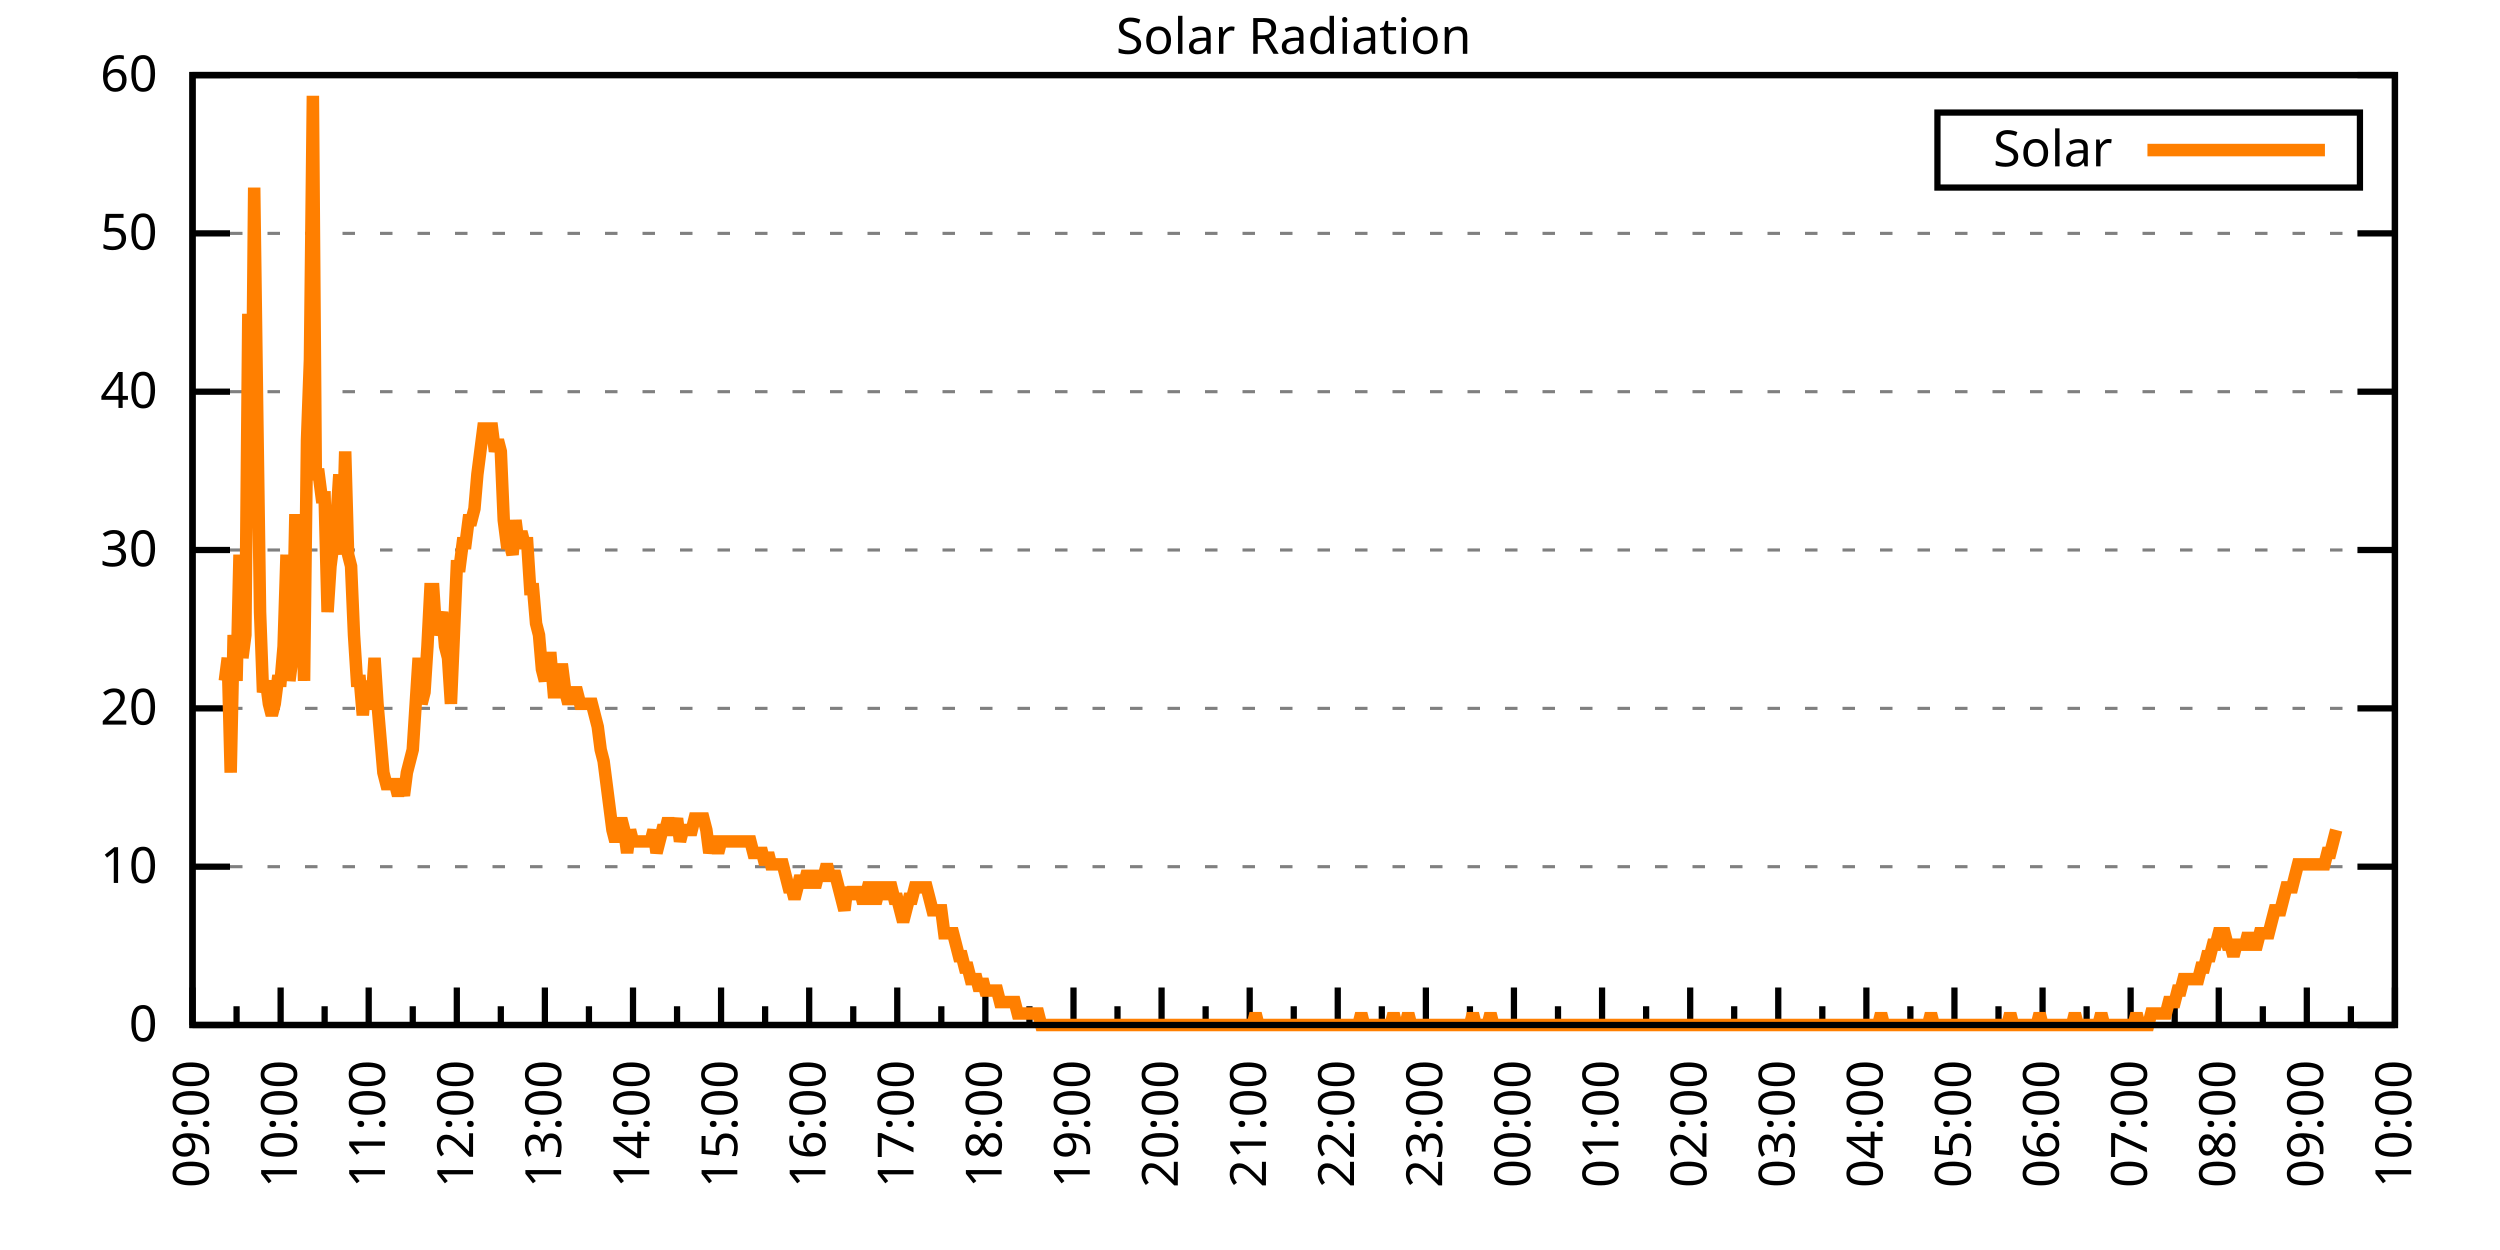
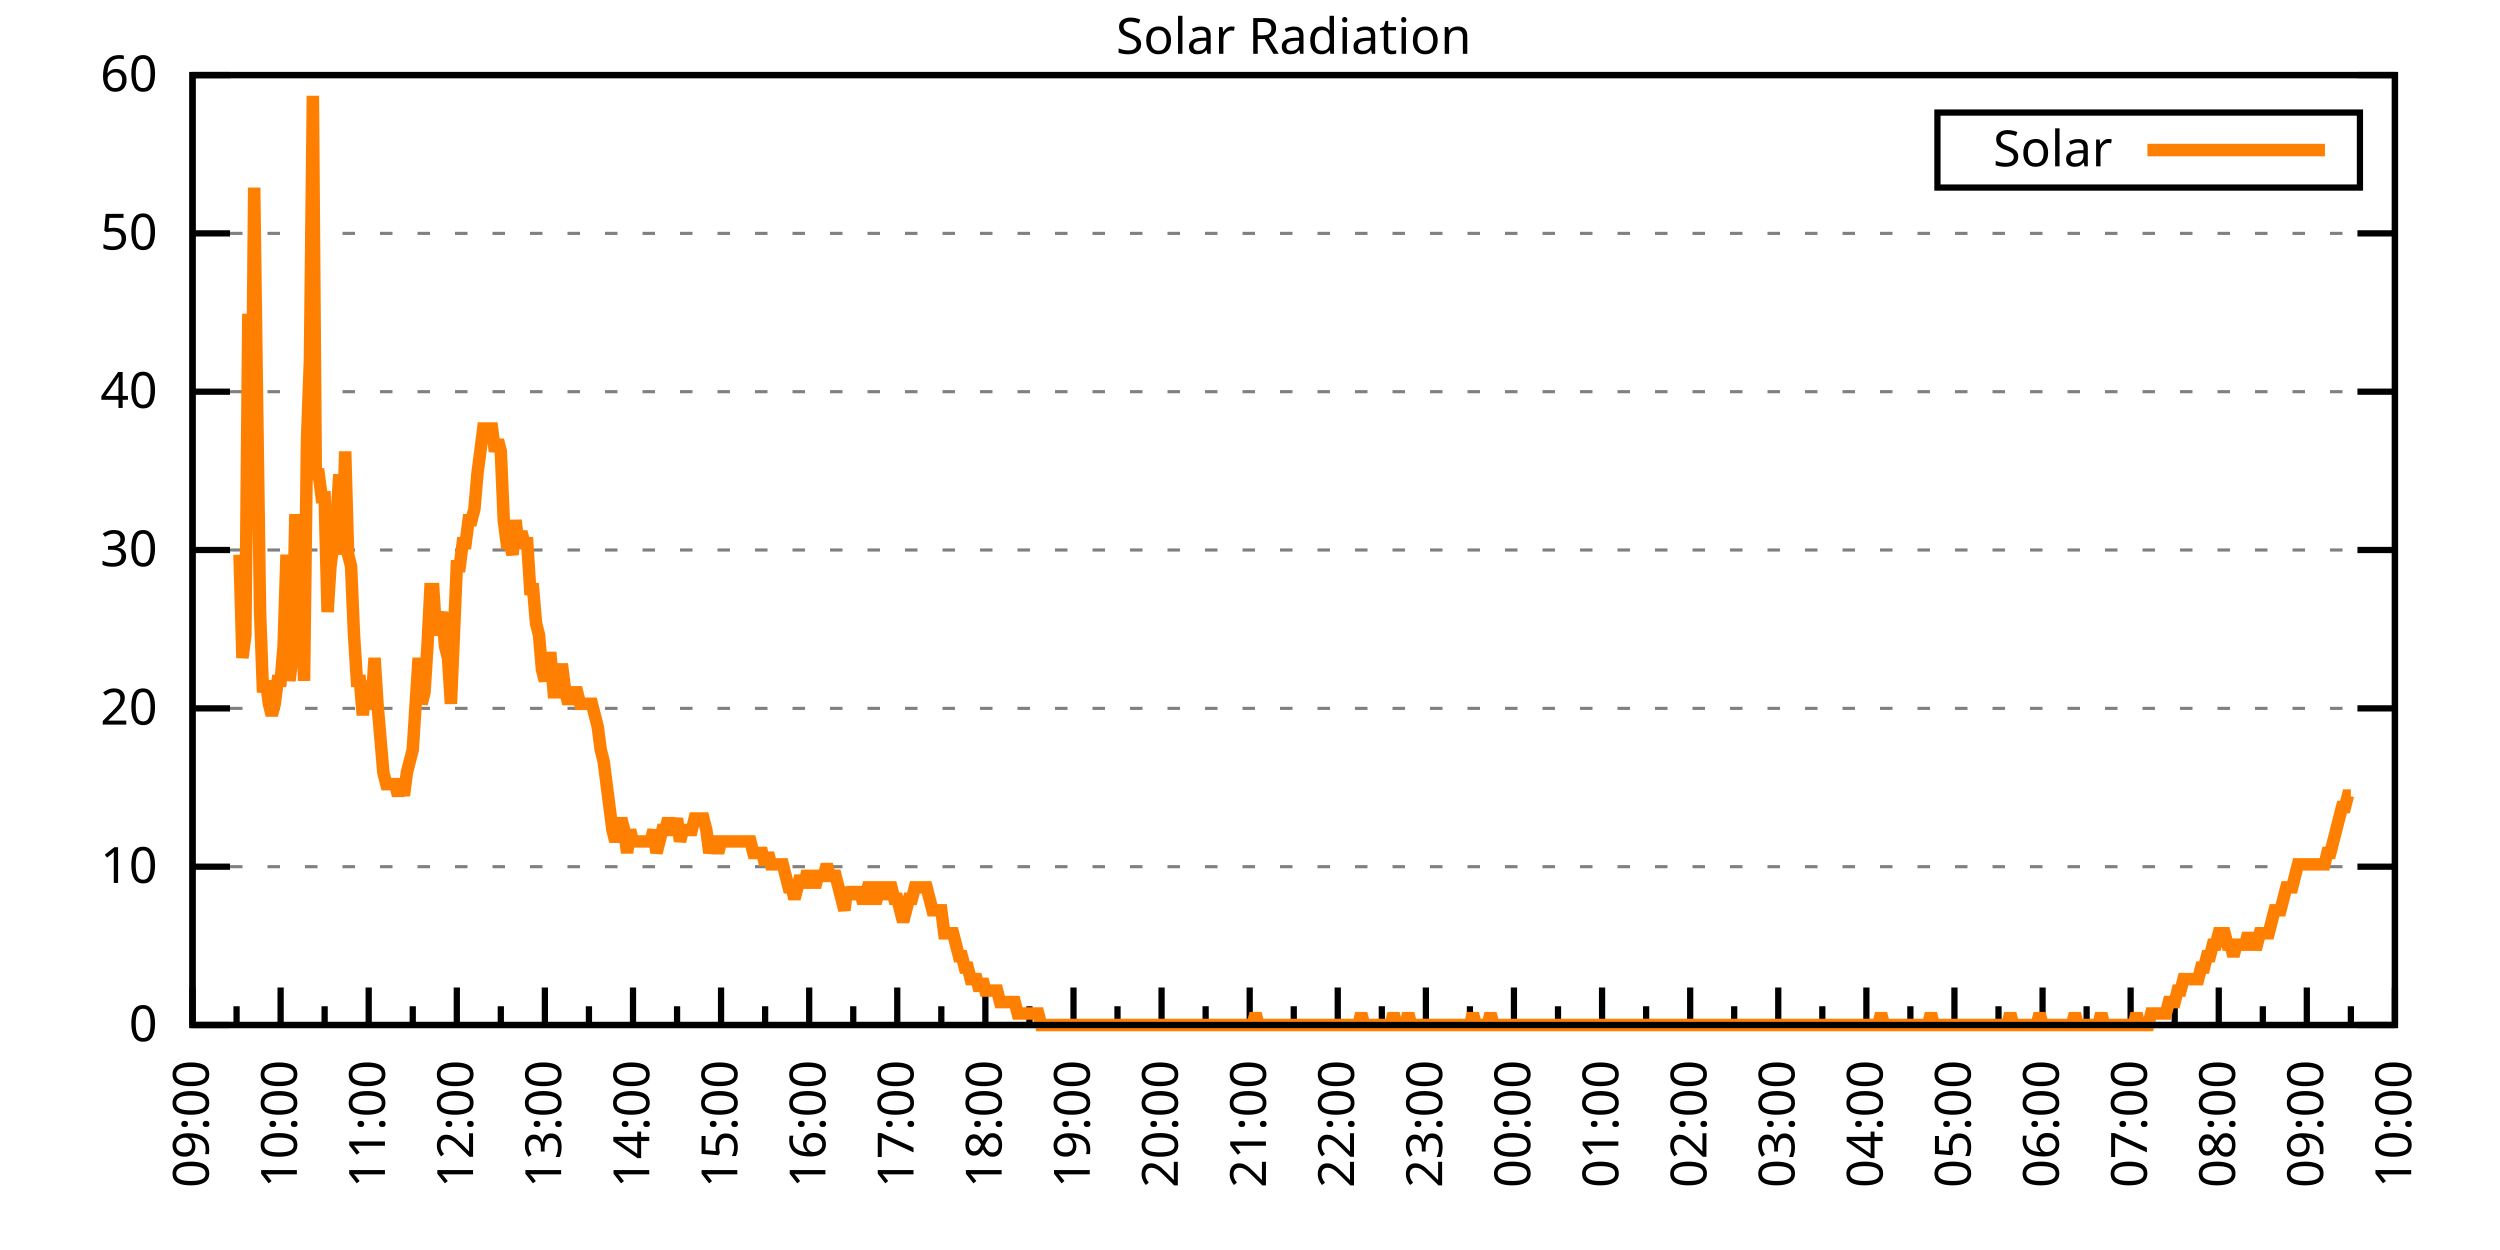
<svg xmlns="http://www.w3.org/2000/svg" xmlns:xlink="http://www.w3.org/1999/xlink" width="400" height="200" viewBox="0 0 400 200">
  <g id="gnuplot_canvas">
    <rect x="0" y="0" width="400" height="200" fill="none" />
    <defs>
      <circle id="gpDot" r="0.5" stroke-width="0.5" stroke="currentColor" />
      <path id="gpPt0" stroke-width="0.333" stroke="currentColor" d="M-1,0 h2 M0,-1 v2" />
      <path id="gpPt1" stroke-width="0.333" stroke="currentColor" d="M-1,-1 L1,1 M1,-1 L-1,1" />
      <path id="gpPt2" stroke-width="0.333" stroke="currentColor" d="M-1,0 L1,0 M0,-1 L0,1 M-1,-1 L1,1 M-1,1 L1,-1" />
      <rect id="gpPt3" stroke-width="0.333" stroke="currentColor" x="-1" y="-1" width="2" height="2" />
      <rect id="gpPt4" stroke-width="0.333" stroke="currentColor" fill="currentColor" x="-1" y="-1" width="2" height="2" />
      <circle id="gpPt5" stroke-width="0.333" stroke="currentColor" cx="0" cy="0" r="1" />
      <use xlink:href="#gpPt5" id="gpPt6" fill="currentColor" stroke="none" />
      <path id="gpPt7" stroke-width="0.333" stroke="currentColor" d="M0,-1.33 L-1.33,0.67 L1.33,0.67 z" />
      <use xlink:href="#gpPt7" id="gpPt8" fill="currentColor" stroke="none" />
      <use xlink:href="#gpPt7" id="gpPt9" stroke="currentColor" transform="rotate(180)" />
      <use xlink:href="#gpPt9" id="gpPt10" fill="currentColor" stroke="none" />
      <use xlink:href="#gpPt3" id="gpPt11" stroke="currentColor" transform="rotate(45)" />
      <use xlink:href="#gpPt11" id="gpPt12" fill="currentColor" stroke="none" />
      <path id="gpPt13" stroke-width="0.333" stroke="currentColor" d="M0,1.330 L1.265,0.411 L0.782,-1.067 L-0.782,-1.076 L-1.265,0.411 z" />
      <use xlink:href="#gpPt13" id="gpPt14" fill="currentColor" stroke="none" />
      <filter id="textbox" filterUnits="objectBoundingBox" x="0" y="0" height="1" width="1">
        <feFlood flood-color="white" flood-opacity="1" result="bgnd" />
        <feComposite in="SourceGraphic" in2="bgnd" operator="atop" />
      </filter>
      <filter id="greybox" filterUnits="objectBoundingBox" x="0" y="0" height="1" width="1">
        <feFlood flood-color="lightgrey" flood-opacity="1" result="grey" />
        <feComposite in="SourceGraphic" in2="grey" operator="atop" />
      </filter>
    </defs>
    <g fill="none" color="white" stroke="currentColor" stroke-width="1.00" stroke-linecap="butt" stroke-linejoin="miter">
</g>
    <g fill="none" color="black" stroke="currentColor" stroke-width="1.00" stroke-linecap="butt" stroke-linejoin="miter">
      <g stroke="none" shape-rendering="crispEdges">
        <polygon fill="rgb(255, 255, 255)" points="30.80,164.00 383.18,164.00 383.18,12.02 30.80,12.02 " />
      </g>
    </g>
    <g fill="none" color="black" stroke="currentColor" stroke-width="1.00" stroke-linecap="butt" stroke-linejoin="miter">
</g>
    <g fill="none" color="black" stroke="black" stroke-width="0.50" stroke-linecap="butt" stroke-linejoin="miter">
</g>
    <g fill="none" color="gray" stroke="currentColor" stroke-width="0.50" stroke-linecap="butt" stroke-linejoin="miter">
      <path stroke="gray" stroke-dasharray="2,4" class="gridline" d="M30.80,164.00 L383.19,164.00  " />
    </g>
    <g fill="none" color="gray" stroke="gray" stroke-width="1.00" stroke-linecap="butt" stroke-linejoin="miter">
</g>
    <g fill="none" color="black" stroke="currentColor" stroke-width="1.00" stroke-linecap="butt" stroke-linejoin="miter">
      <path stroke="black" d="M30.80,164.00 L36.80,164.00 M383.19,164.00 L377.19,164.00  " />
      <g transform="translate(25.20,166.60)" stroke="none" fill="black" font-family="Sans" font-size="8.00" text-anchor="end">
        <text>
          <tspan font-family="Sans"> 0</tspan>
        </text>
      </g>
    </g>
    <g fill="none" color="black" stroke="currentColor" stroke-width="1.00" stroke-linecap="butt" stroke-linejoin="miter">
</g>
    <g fill="none" color="black" stroke="black" stroke-width="0.50" stroke-linecap="butt" stroke-linejoin="miter">
</g>
    <g fill="none" color="gray" stroke="currentColor" stroke-width="0.50" stroke-linecap="butt" stroke-linejoin="miter">
      <path stroke="gray" stroke-dasharray="2,4" class="gridline" d="M30.80,138.67 L383.19,138.67  " />
    </g>
    <g fill="none" color="gray" stroke="gray" stroke-width="1.00" stroke-linecap="butt" stroke-linejoin="miter">
</g>
    <g fill="none" color="black" stroke="currentColor" stroke-width="1.00" stroke-linecap="butt" stroke-linejoin="miter">
      <path stroke="black" d="M30.80,138.67 L36.80,138.67 M383.19,138.67 L377.19,138.67  " />
      <g transform="translate(25.20,141.27)" stroke="none" fill="black" font-family="Sans" font-size="8.00" text-anchor="end">
        <text>
          <tspan font-family="Sans"> 10</tspan>
        </text>
      </g>
    </g>
    <g fill="none" color="black" stroke="currentColor" stroke-width="1.00" stroke-linecap="butt" stroke-linejoin="miter">
</g>
    <g fill="none" color="black" stroke="black" stroke-width="0.50" stroke-linecap="butt" stroke-linejoin="miter">
</g>
    <g fill="none" color="gray" stroke="currentColor" stroke-width="0.50" stroke-linecap="butt" stroke-linejoin="miter">
      <path stroke="gray" stroke-dasharray="2,4" class="gridline" d="M30.80,113.34 L383.19,113.34  " />
    </g>
    <g fill="none" color="gray" stroke="gray" stroke-width="1.00" stroke-linecap="butt" stroke-linejoin="miter">
</g>
    <g fill="none" color="black" stroke="currentColor" stroke-width="1.00" stroke-linecap="butt" stroke-linejoin="miter">
      <path stroke="black" d="M30.80,113.34 L36.80,113.34 M383.19,113.34 L377.19,113.34  " />
      <g transform="translate(25.20,115.94)" stroke="none" fill="black" font-family="Sans" font-size="8.00" text-anchor="end">
        <text>
          <tspan font-family="Sans"> 20</tspan>
        </text>
      </g>
    </g>
    <g fill="none" color="black" stroke="currentColor" stroke-width="1.00" stroke-linecap="butt" stroke-linejoin="miter">
</g>
    <g fill="none" color="black" stroke="black" stroke-width="0.50" stroke-linecap="butt" stroke-linejoin="miter">
</g>
    <g fill="none" color="gray" stroke="currentColor" stroke-width="0.50" stroke-linecap="butt" stroke-linejoin="miter">
      <path stroke="gray" stroke-dasharray="2,4" class="gridline" d="M30.80,88.00 L383.19,88.00  " />
    </g>
    <g fill="none" color="gray" stroke="gray" stroke-width="1.00" stroke-linecap="butt" stroke-linejoin="miter">
</g>
    <g fill="none" color="black" stroke="currentColor" stroke-width="1.00" stroke-linecap="butt" stroke-linejoin="miter">
      <path stroke="black" d="M30.80,88.00 L36.80,88.00 M383.19,88.00 L377.19,88.00  " />
      <g transform="translate(25.20,90.60)" stroke="none" fill="black" font-family="Sans" font-size="8.00" text-anchor="end">
        <text>
          <tspan font-family="Sans"> 30</tspan>
        </text>
      </g>
    </g>
    <g fill="none" color="black" stroke="currentColor" stroke-width="1.00" stroke-linecap="butt" stroke-linejoin="miter">
</g>
    <g fill="none" color="black" stroke="black" stroke-width="0.50" stroke-linecap="butt" stroke-linejoin="miter">
</g>
    <g fill="none" color="gray" stroke="currentColor" stroke-width="0.50" stroke-linecap="butt" stroke-linejoin="miter">
      <path stroke="gray" stroke-dasharray="2,4" class="gridline" d="M30.80,62.67 L383.19,62.67  " />
    </g>
    <g fill="none" color="gray" stroke="gray" stroke-width="1.00" stroke-linecap="butt" stroke-linejoin="miter">
</g>
    <g fill="none" color="black" stroke="currentColor" stroke-width="1.00" stroke-linecap="butt" stroke-linejoin="miter">
      <path stroke="black" d="M30.80,62.67 L36.80,62.67 M383.19,62.67 L377.19,62.67  " />
      <g transform="translate(25.20,65.27)" stroke="none" fill="black" font-family="Sans" font-size="8.00" text-anchor="end">
        <text>
          <tspan font-family="Sans"> 40</tspan>
        </text>
      </g>
    </g>
    <g fill="none" color="black" stroke="currentColor" stroke-width="1.00" stroke-linecap="butt" stroke-linejoin="miter">
</g>
    <g fill="none" color="black" stroke="black" stroke-width="0.50" stroke-linecap="butt" stroke-linejoin="miter">
</g>
    <g fill="none" color="gray" stroke="currentColor" stroke-width="0.50" stroke-linecap="butt" stroke-linejoin="miter">
      <path stroke="gray" stroke-dasharray="2,4" class="gridline" d="M30.80,37.34 L383.19,37.34  " />
    </g>
    <g fill="none" color="gray" stroke="gray" stroke-width="1.00" stroke-linecap="butt" stroke-linejoin="miter">
</g>
    <g fill="none" color="black" stroke="currentColor" stroke-width="1.00" stroke-linecap="butt" stroke-linejoin="miter">
      <path stroke="black" d="M30.80,37.34 L36.80,37.34 M383.19,37.34 L377.19,37.34  " />
      <g transform="translate(25.20,39.94)" stroke="none" fill="black" font-family="Sans" font-size="8.00" text-anchor="end">
        <text>
          <tspan font-family="Sans"> 50</tspan>
        </text>
      </g>
    </g>
    <g fill="none" color="black" stroke="currentColor" stroke-width="1.00" stroke-linecap="butt" stroke-linejoin="miter">
</g>
    <g fill="none" color="black" stroke="black" stroke-width="0.50" stroke-linecap="butt" stroke-linejoin="miter">
</g>
    <g fill="none" color="gray" stroke="currentColor" stroke-width="0.50" stroke-linecap="butt" stroke-linejoin="miter">
      <path stroke="gray" stroke-dasharray="2,4" class="gridline" d="M30.80,12.01 L383.19,12.01  " />
    </g>
    <g fill="none" color="gray" stroke="gray" stroke-width="1.00" stroke-linecap="butt" stroke-linejoin="miter">
</g>
    <g fill="none" color="black" stroke="currentColor" stroke-width="1.00" stroke-linecap="butt" stroke-linejoin="miter">
      <path stroke="black" d="M30.80,12.01 L36.80,12.01 M383.19,12.01 L377.19,12.01  " />
      <g transform="translate(25.20,14.61)" stroke="none" fill="black" font-family="Sans" font-size="8.00" text-anchor="end">
        <text>
          <tspan font-family="Sans"> 60</tspan>
        </text>
      </g>
    </g>
    <g fill="none" color="black" stroke="currentColor" stroke-width="1.00" stroke-linecap="butt" stroke-linejoin="miter">
      <path stroke="black" d="M30.80,164.00 L30.80,158.00  " />
      <g transform="translate(33.40,169.60) rotate(270)" stroke="none" fill="black" font-family="Sans" font-size="8.00" text-anchor="end">
        <text>
          <tspan font-family="Sans">09:00</tspan>
        </text>
      </g>
    </g>
    <g fill="none" color="black" stroke="currentColor" stroke-width="1.00" stroke-linecap="butt" stroke-linejoin="miter">
      <path stroke="black" d="M37.85,164.00 L37.85,161.00 M44.90,164.00 L44.90,158.00  " />
      <g transform="translate(47.50,169.60) rotate(270)" stroke="none" fill="black" font-family="Sans" font-size="8.00" text-anchor="end">
        <text>
          <tspan font-family="Sans">10:00</tspan>
        </text>
      </g>
    </g>
    <g fill="none" color="black" stroke="currentColor" stroke-width="1.00" stroke-linecap="butt" stroke-linejoin="miter">
      <path stroke="black" d="M51.94,164.00 L51.94,161.00 M58.99,164.00 L58.99,158.00  " />
      <g transform="translate(61.59,169.60) rotate(270)" stroke="none" fill="black" font-family="Sans" font-size="8.00" text-anchor="end">
        <text>
          <tspan font-family="Sans">11:00</tspan>
        </text>
      </g>
    </g>
    <g fill="none" color="black" stroke="currentColor" stroke-width="1.00" stroke-linecap="butt" stroke-linejoin="miter">
      <path stroke="black" d="M66.04,164.00 L66.04,161.00 M73.09,164.00 L73.09,158.00  " />
      <g transform="translate(75.69,169.60) rotate(270)" stroke="none" fill="black" font-family="Sans" font-size="8.00" text-anchor="end">
        <text>
          <tspan font-family="Sans">12:00</tspan>
        </text>
      </g>
    </g>
    <g fill="none" color="black" stroke="currentColor" stroke-width="1.00" stroke-linecap="butt" stroke-linejoin="miter">
      <path stroke="black" d="M80.13,164.00 L80.13,161.00 M87.18,164.00 L87.18,158.00  " />
      <g transform="translate(89.78,169.60) rotate(270)" stroke="none" fill="black" font-family="Sans" font-size="8.00" text-anchor="end">
        <text>
          <tspan font-family="Sans">13:00</tspan>
        </text>
      </g>
    </g>
    <g fill="none" color="black" stroke="currentColor" stroke-width="1.00" stroke-linecap="butt" stroke-linejoin="miter">
      <path stroke="black" d="M94.23,164.00 L94.23,161.00 M101.28,164.00 L101.28,158.00  " />
      <g transform="translate(103.88,169.60) rotate(270)" stroke="none" fill="black" font-family="Sans" font-size="8.00" text-anchor="end">
        <text>
          <tspan font-family="Sans">14:00</tspan>
        </text>
      </g>
    </g>
    <g fill="none" color="black" stroke="currentColor" stroke-width="1.00" stroke-linecap="butt" stroke-linejoin="miter">
      <path stroke="black" d="M108.33,164.00 L108.33,161.00 M115.37,164.00 L115.37,158.00  " />
      <g transform="translate(117.97,169.60) rotate(270)" stroke="none" fill="black" font-family="Sans" font-size="8.00" text-anchor="end">
        <text>
          <tspan font-family="Sans">15:00</tspan>
        </text>
      </g>
    </g>
    <g fill="none" color="black" stroke="currentColor" stroke-width="1.00" stroke-linecap="butt" stroke-linejoin="miter">
      <path stroke="black" d="M122.42,164.00 L122.42,161.00 M129.47,164.00 L129.47,158.00  " />
      <g transform="translate(132.07,169.60) rotate(270)" stroke="none" fill="black" font-family="Sans" font-size="8.00" text-anchor="end">
        <text>
          <tspan font-family="Sans">16:00</tspan>
        </text>
      </g>
    </g>
    <g fill="none" color="black" stroke="currentColor" stroke-width="1.00" stroke-linecap="butt" stroke-linejoin="miter">
      <path stroke="black" d="M136.52,164.00 L136.52,161.00 M143.56,164.00 L143.56,158.00  " />
      <g transform="translate(146.16,169.60) rotate(270)" stroke="none" fill="black" font-family="Sans" font-size="8.00" text-anchor="end">
        <text>
          <tspan font-family="Sans">17:00</tspan>
        </text>
      </g>
    </g>
    <g fill="none" color="black" stroke="currentColor" stroke-width="1.00" stroke-linecap="butt" stroke-linejoin="miter">
      <path stroke="black" d="M150.61,164.00 L150.61,161.00 M157.66,164.00 L157.66,158.00  " />
      <g transform="translate(160.26,169.60) rotate(270)" stroke="none" fill="black" font-family="Sans" font-size="8.00" text-anchor="end">
        <text>
          <tspan font-family="Sans">18:00</tspan>
        </text>
      </g>
    </g>
    <g fill="none" color="black" stroke="currentColor" stroke-width="1.00" stroke-linecap="butt" stroke-linejoin="miter">
      <path stroke="black" d="M164.71,164.00 L164.71,161.00 M171.76,164.00 L171.76,158.00  " />
      <g transform="translate(174.36,169.60) rotate(270)" stroke="none" fill="black" font-family="Sans" font-size="8.00" text-anchor="end">
        <text>
          <tspan font-family="Sans">19:00</tspan>
        </text>
      </g>
    </g>
    <g fill="none" color="black" stroke="currentColor" stroke-width="1.00" stroke-linecap="butt" stroke-linejoin="miter">
      <path stroke="black" d="M178.80,164.00 L178.80,161.00 M185.85,164.00 L185.85,158.00  " />
      <g transform="translate(188.45,169.60) rotate(270)" stroke="none" fill="black" font-family="Sans" font-size="8.00" text-anchor="end">
        <text>
          <tspan font-family="Sans">20:00</tspan>
        </text>
      </g>
    </g>
    <g fill="none" color="black" stroke="currentColor" stroke-width="1.00" stroke-linecap="butt" stroke-linejoin="miter">
      <path stroke="black" d="M192.90,164.00 L192.90,161.00 M199.95,164.00 L199.95,158.00  " />
      <g transform="translate(202.55,169.60) rotate(270)" stroke="none" fill="black" font-family="Sans" font-size="8.00" text-anchor="end">
        <text>
          <tspan font-family="Sans">21:00</tspan>
        </text>
      </g>
    </g>
    <g fill="none" color="black" stroke="currentColor" stroke-width="1.00" stroke-linecap="butt" stroke-linejoin="miter">
      <path stroke="black" d="M207.00,164.00 L207.00,161.00 M214.04,164.00 L214.04,158.00  " />
      <g transform="translate(216.64,169.60) rotate(270)" stroke="none" fill="black" font-family="Sans" font-size="8.00" text-anchor="end">
        <text>
          <tspan font-family="Sans">22:00</tspan>
        </text>
      </g>
    </g>
    <g fill="none" color="black" stroke="currentColor" stroke-width="1.00" stroke-linecap="butt" stroke-linejoin="miter">
      <path stroke="black" d="M221.09,164.00 L221.09,161.00 M228.14,164.00 L228.14,158.00  " />
      <g transform="translate(230.74,169.60) rotate(270)" stroke="none" fill="black" font-family="Sans" font-size="8.00" text-anchor="end">
        <text>
          <tspan font-family="Sans">23:00</tspan>
        </text>
      </g>
    </g>
    <g fill="none" color="black" stroke="currentColor" stroke-width="1.00" stroke-linecap="butt" stroke-linejoin="miter">
      <path stroke="black" d="M235.19,164.00 L235.19,161.00 M242.23,164.00 L242.23,158.00  " />
      <g transform="translate(244.83,169.60) rotate(270)" stroke="none" fill="black" font-family="Sans" font-size="8.00" text-anchor="end">
        <text>
          <tspan font-family="Sans">00:00</tspan>
        </text>
      </g>
    </g>
    <g fill="none" color="black" stroke="currentColor" stroke-width="1.00" stroke-linecap="butt" stroke-linejoin="miter">
      <path stroke="black" d="M249.28,164.00 L249.28,161.00 M256.33,164.00 L256.33,158.00  " />
      <g transform="translate(258.93,169.60) rotate(270)" stroke="none" fill="black" font-family="Sans" font-size="8.00" text-anchor="end">
        <text>
          <tspan font-family="Sans">01:00</tspan>
        </text>
      </g>
    </g>
    <g fill="none" color="black" stroke="currentColor" stroke-width="1.00" stroke-linecap="butt" stroke-linejoin="miter">
      <path stroke="black" d="M263.38,164.00 L263.38,161.00 M270.43,164.00 L270.43,158.00  " />
      <g transform="translate(273.03,169.60) rotate(270)" stroke="none" fill="black" font-family="Sans" font-size="8.00" text-anchor="end">
        <text>
          <tspan font-family="Sans">02:00</tspan>
        </text>
      </g>
    </g>
    <g fill="none" color="black" stroke="currentColor" stroke-width="1.00" stroke-linecap="butt" stroke-linejoin="miter">
      <path stroke="black" d="M277.47,164.00 L277.47,161.00 M284.52,164.00 L284.52,158.00  " />
      <g transform="translate(287.12,169.60) rotate(270)" stroke="none" fill="black" font-family="Sans" font-size="8.00" text-anchor="end">
        <text>
          <tspan font-family="Sans">03:00</tspan>
        </text>
      </g>
    </g>
    <g fill="none" color="black" stroke="currentColor" stroke-width="1.00" stroke-linecap="butt" stroke-linejoin="miter">
      <path stroke="black" d="M291.57,164.00 L291.57,161.00 M298.62,164.00 L298.62,158.00  " />
      <g transform="translate(301.22,169.60) rotate(270)" stroke="none" fill="black" font-family="Sans" font-size="8.00" text-anchor="end">
        <text>
          <tspan font-family="Sans">04:00</tspan>
        </text>
      </g>
    </g>
    <g fill="none" color="black" stroke="currentColor" stroke-width="1.00" stroke-linecap="butt" stroke-linejoin="miter">
      <path stroke="black" d="M305.66,164.00 L305.66,161.00 M312.71,164.00 L312.71,158.00  " />
      <g transform="translate(315.31,169.60) rotate(270)" stroke="none" fill="black" font-family="Sans" font-size="8.00" text-anchor="end">
        <text>
          <tspan font-family="Sans">05:00</tspan>
        </text>
      </g>
    </g>
    <g fill="none" color="black" stroke="currentColor" stroke-width="1.00" stroke-linecap="butt" stroke-linejoin="miter">
      <path stroke="black" d="M319.76,164.00 L319.76,161.00 M326.81,164.00 L326.81,158.00  " />
      <g transform="translate(329.41,169.60) rotate(270)" stroke="none" fill="black" font-family="Sans" font-size="8.00" text-anchor="end">
        <text>
          <tspan font-family="Sans">06:00</tspan>
        </text>
      </g>
    </g>
    <g fill="none" color="black" stroke="currentColor" stroke-width="1.00" stroke-linecap="butt" stroke-linejoin="miter">
      <path stroke="black" d="M333.86,164.00 L333.86,161.00 M340.90,164.00 L340.90,158.00  " />
      <g transform="translate(343.50,169.60) rotate(270)" stroke="none" fill="black" font-family="Sans" font-size="8.00" text-anchor="end">
        <text>
          <tspan font-family="Sans">07:00</tspan>
        </text>
      </g>
    </g>
    <g fill="none" color="black" stroke="currentColor" stroke-width="1.00" stroke-linecap="butt" stroke-linejoin="miter">
      <path stroke="black" d="M347.95,164.00 L347.95,161.00 M355.00,164.00 L355.00,158.00  " />
      <g transform="translate(357.60,169.60) rotate(270)" stroke="none" fill="black" font-family="Sans" font-size="8.00" text-anchor="end">
        <text>
          <tspan font-family="Sans">08:00</tspan>
        </text>
      </g>
    </g>
    <g fill="none" color="black" stroke="currentColor" stroke-width="1.00" stroke-linecap="butt" stroke-linejoin="miter">
      <path stroke="black" d="M362.05,164.00 L362.05,161.00 M369.09,164.00 L369.09,158.00  " />
      <g transform="translate(371.69,169.60) rotate(270)" stroke="none" fill="black" font-family="Sans" font-size="8.00" text-anchor="end">
        <text>
          <tspan font-family="Sans">09:00</tspan>
        </text>
      </g>
    </g>
    <g fill="none" color="black" stroke="currentColor" stroke-width="1.00" stroke-linecap="butt" stroke-linejoin="miter">
      <path stroke="black" d="M376.14,164.00 L376.14,161.00 M383.19,164.00 L383.19,158.00  " />
      <g transform="translate(385.79,169.60) rotate(270)" stroke="none" fill="black" font-family="Sans" font-size="8.00" text-anchor="end">
        <text>
          <tspan font-family="Sans">10:00</tspan>
        </text>
      </g>
    </g>
    <g fill="none" color="black" stroke="currentColor" stroke-width="1.00" stroke-linecap="butt" stroke-linejoin="miter">
</g>
    <g fill="none" color="black" stroke="currentColor" stroke-width="1.00" stroke-linecap="butt" stroke-linejoin="miter">
      <path stroke="black" d="M30.80,12.01 L30.80,164.00 L383.19,164.00 L383.19,12.01 L30.80,12.01 Z  " />
    </g>
    <g fill="none" color="black" stroke="currentColor" stroke-width="1.00" stroke-linecap="butt" stroke-linejoin="miter">
      <g transform="translate(6.80,88.01) rotate(270)" stroke="none" fill="black" font-family="Sans" font-size="8.00" text-anchor="middle">
        <text />
      </g>
    </g>
    <g fill="none" color="black" stroke="currentColor" stroke-width="1.00" stroke-linecap="butt" stroke-linejoin="miter">
</g>
    <g fill="none" color="black" stroke="currentColor" stroke-width="1.00" stroke-linecap="butt" stroke-linejoin="miter">
      <path stroke="black" d="M309.99,30.01 L309.99,18.01 L377.59,18.01 L377.59,30.01 L309.99,30.01 Z  " />
    </g>
    <g id="Solar_Radiation_plot_1">
      <g fill="none" color="white" stroke="black" stroke-width="2.00" stroke-linecap="butt" stroke-linejoin="miter">
</g>
      <g fill="none" color="black" stroke="currentColor" stroke-width="2.00" stroke-linecap="butt" stroke-linejoin="miter">
        <g transform="translate(337.99,26.61)" stroke="none" fill="black" font-family="Sans" font-size="8.00" text-anchor="end">
          <text>
            <tspan font-family="Sans">Solar</tspan>
          </text>
        </g>
      </g>
      <g fill="none" color="black" stroke="currentColor" stroke-width="2.00" stroke-linecap="butt" stroke-linejoin="miter">
-         <path stroke="rgb(255, 127,   0)" d="M343.59,24.01 L371.99,24.01 M35.97,108.94 L36.44,105.27 L36.91,123.62 L37.38,101.60 L37.85,108.94 L38.32,88.75   L38.79,105.27 L39.26,101.60 L39.73,50.21 L40.20,79.57 L40.67,30.02 L41.14,64.89 L41.61,97.93 L42.08,110.77   L42.55,108.94 L43.02,112.61 L43.49,114.44 L43.96,112.61 L44.43,108.94 L44.90,108.94 L45.37,103.43 L45.84,88.75   L46.31,108.94 L46.78,105.27 L47.24,83.24 L47.71,83.24 L48.18,86.91 L48.65,108.94 L49.12,70.40 L49.59,57.55   L50.06,15.33 L50.53,75.90 L51.00,75.90 L51.47,79.57 L51.94,79.57 L52.41,97.93 L52.88,90.59 L53.35,86.91   L53.82,83.24 L54.29,75.90 L54.76,88.75 L55.23,72.23 L55.70,88.75 L56.17,90.59 L56.64,101.60 L57.11,108.94   L57.58,108.94 L58.05,114.44 L58.52,108.94 L58.99,112.61 L59.46,112.61 L59.93,105.27 L60.40,112.61 L60.87,118.12   L61.34,123.62 L61.81,125.46 L62.28,125.46 L62.75,125.46 L63.22,125.46 L63.69,127.29 L64.16,125.46 L64.63,127.29   L65.10,123.62 L65.57,121.79 L66.04,119.95 L66.51,112.61 L66.98,105.27 L67.45,112.61 L67.92,110.77 L68.39,103.43   L68.86,94.26 L69.33,94.26 L69.80,101.60 L70.27,99.76 L70.74,97.93 L71.21,103.43 L71.68,105.27 L72.15,112.61   L72.62,101.60 L73.09,90.59 L73.56,90.59 L74.03,86.91 L74.50,86.91 L74.97,83.24 L75.44,83.24 L75.91,81.41   L76.38,75.90 L76.85,72.23 L77.32,68.56 L77.79,68.56 L78.26,68.56 L78.73,68.56 L79.19,72.23 L79.66,70.40   L80.13,72.23 L80.60,83.24 L81.07,86.91 L81.54,86.91 L82.01,88.75 L82.48,83.24 L82.95,86.91 L83.42,85.08   L83.89,86.91 L84.36,86.91 L84.83,94.26 L85.30,94.26 L85.77,99.76 L86.24,101.60 L86.71,107.10 L87.18,108.94   L87.65,105.27 L88.12,105.27 L88.59,110.77 L89.06,110.77 L89.53,107.10 L90.00,107.10 L90.47,110.77 L90.94,112.61   L91.41,110.77 L91.88,110.77 L92.35,110.77 L92.82,112.61 L93.29,112.61 L93.76,112.61 L94.23,112.61 L94.70,112.61   L95.17,114.44 L95.64,116.28 L96.11,119.95 L96.58,121.79 L97.05,125.46 L97.52,129.13 L97.99,132.80 L98.46,134.63   L98.93,132.80 L99.40,130.96 L99.87,132.80 L100.34,136.47 L100.81,132.80 L101.28,134.63 L101.75,134.63 L102.22,134.63   L102.69,134.63 L103.16,134.63 L103.63,134.63 L104.10,134.63 L104.57,132.80 L105.04,136.47 L105.51,134.63 L105.98,132.80   L106.45,132.80 L106.92,130.96 L107.39,132.80 L107.86,132.80 L108.33,130.96 L108.80,134.63 L109.27,132.80 L109.74,132.80   L110.21,132.80 L110.68,132.80 L111.14,130.96 L111.61,130.96 L112.08,130.96 L112.55,130.96 L113.02,132.80 L113.49,136.47   L113.96,134.63 L114.43,134.63 L114.90,136.47 L115.37,134.63 L115.84,134.63 L116.31,134.63 L116.78,134.63 L117.25,134.63   L117.72,134.63 L118.19,134.63 L118.66,134.63 L119.13,134.63 L119.60,134.63 L120.07,134.63 L120.54,136.47 L121.01,136.47   L121.48,136.47 L121.95,136.47 L122.42,138.30 L122.89,136.47 L123.36,138.30 L123.83,138.30 L124.30,138.30 L124.77,138.30   L125.24,138.30 L125.71,140.14 L126.18,141.98 L126.65,141.98 L127.12,143.81 L127.59,141.98 L128.06,140.14 L128.53,141.98   L129.00,140.14 L129.47,140.14 L129.94,140.14 L130.41,141.98 L130.88,140.14 L131.35,140.14 L131.82,140.14 L132.29,138.30   L132.76,140.14 L133.23,140.14 L133.70,140.14 L134.17,141.98 L134.64,143.81 L135.11,145.65 L135.58,141.98 L136.05,143.81   L136.52,141.98 L136.99,143.81 L137.46,141.98 L137.93,143.81 L138.40,143.81 L138.87,141.98 L139.34,141.98 L139.81,143.81   L140.28,143.81 L140.75,141.98 L141.22,141.98 L141.69,143.81 L142.16,141.98 L142.63,141.98 L143.09,143.81 L143.56,143.81   L144.03,145.65 L144.50,147.48 L144.97,145.65 L145.44,143.81 L145.91,143.81 L146.38,141.98 L146.85,141.98 L147.32,141.98   L147.79,141.98 L148.26,141.98 L148.73,143.81 L149.20,145.65 L149.67,145.65 L150.14,145.65 L150.61,145.65 L151.08,149.32   L151.55,149.32 L152.02,149.32 L152.49,149.32 L152.96,151.15 L153.43,152.99 L153.90,152.99 L154.37,154.82 L154.84,154.82   L155.31,156.66 L155.78,156.66 L156.25,156.66 L156.72,158.49 L157.19,156.66 L157.66,158.49 L158.13,158.49 L158.60,158.49   L159.07,158.49 L159.54,158.49 L160.01,160.33 L160.48,160.33 L160.95,160.33 L161.42,160.33 L161.89,160.33 L162.36,160.33   L162.83,162.16 L163.30,162.16 L163.77,162.16 L164.24,162.16 L164.71,162.16 L165.18,162.16 L165.65,162.16 L166.12,162.16   L166.59,164.00 L167.06,164.00 L167.53,164.00 L168.00,164.00 L168.47,164.00 L168.94,164.00 L169.41,164.00 L169.88,164.00   L170.35,164.00 L170.82,164.00 L171.29,164.00 L171.76,164.00 L172.23,164.00 L172.70,164.00 L173.17,164.00 L173.64,164.00   L174.11,164.00 L174.58,164.00 L175.04,164.00 L175.51,164.00 L175.98,164.00 L176.45,164.00 L176.92,164.00 L177.39,164.00   L177.86,164.00 L178.33,164.00 L178.80,164.00 L179.27,164.00 L179.74,164.00 L180.21,164.00 L180.68,164.00 L181.15,164.00   L181.62,164.00 L182.09,164.00 L182.56,164.00 L183.03,164.00 L183.50,164.00 L183.97,164.00 L184.44,164.00 L184.91,164.00   L185.38,164.00 L185.85,164.00 L186.32,164.00 L186.79,164.00 L187.26,164.00 L187.73,164.00 L188.20,164.00 L188.67,164.00   L189.14,164.00 L189.61,164.00 L190.08,164.00 L190.55,164.00 L191.02,164.00 L191.49,164.00 L191.96,164.00 L192.43,164.00   L192.90,164.00 L193.37,164.00 L193.84,164.00 L194.31,164.00 L194.78,164.00 L195.25,164.00 L195.72,164.00 L196.19,164.00   L196.66,164.00 L197.13,164.00 L197.60,164.00 L198.07,164.00 L198.54,164.00 L199.01,164.00 L199.48,164.00 L199.95,164.00   L200.42,164.00 L200.89,162.16 L201.36,164.00 L201.83,164.00 L202.30,164.00 L202.77,164.00 L203.24,164.00 L203.71,164.00   L204.18,164.00 L204.65,164.00 L205.12,164.00 L205.59,164.00 L206.06,164.00 L206.53,164.00 L207.00,164.00 L207.46,164.00   L207.93,164.00 L208.40,164.00 L208.87,164.00 L209.34,164.00 L209.81,164.00 L210.28,164.00 L210.75,164.00 L211.22,164.00   L211.69,164.00 L212.16,164.00 L212.63,164.00 L213.10,164.00 L213.57,164.00 L214.04,164.00 L214.51,164.00 L214.98,164.00   L215.45,164.00 L215.92,164.00 L216.39,164.00 L216.86,164.00 L217.33,164.00 L217.80,162.16 L218.27,164.00 L218.74,164.00   L219.21,164.00 L219.68,164.00 L220.15,164.00 L220.62,164.00 L221.09,164.00 L221.56,164.00 L222.03,164.00 L222.50,164.00   L222.97,162.16 L223.44,164.00 L223.91,164.00 L224.38,164.00 L224.85,164.00 L225.32,162.16 L225.79,164.00 L226.26,164.00   L226.73,164.00 L227.20,164.00 L227.67,164.00 L228.14,164.00 L228.61,164.00 L229.08,164.00 L229.55,164.00 L230.02,164.00   L230.49,164.00 L230.96,164.00 L231.43,164.00 L231.90,164.00 L232.37,164.00 L232.84,164.00 L233.31,164.00 L233.78,164.00   L234.25,164.00 L234.72,164.00 L235.19,164.00 L235.66,162.16 L236.13,164.00 L236.60,164.00 L237.07,164.00 L237.54,164.00   L238.01,164.00 L238.48,162.16 L238.95,164.00 L239.41,164.00 L239.88,164.00 L240.35,164.00 L240.82,164.00 L241.29,164.00   L241.76,164.00 L242.23,164.00 L242.70,164.00 L243.17,164.00 L243.64,164.00 L244.11,164.00 L244.58,164.00 L245.05,164.00   L245.52,164.00 L245.99,164.00 L246.46,164.00 L246.93,164.00 L247.40,164.00 L247.87,164.00 L248.34,164.00 L248.81,164.00   L249.28,164.00 L249.75,164.00 L250.22,164.00 L250.69,164.00 L251.16,164.00 L251.63,164.00 L252.10,164.00 L252.57,164.00   L253.04,164.00 L253.51,164.00 L253.98,164.00 L254.45,164.00 L254.92,164.00 L255.39,164.00 L255.86,164.00 L256.33,164.00   L256.80,164.00 L257.27,164.00 L257.74,164.00 L258.21,164.00 L258.68,164.00 L259.15,164.00 L259.62,164.00 L260.09,164.00   L260.56,164.00 L261.03,164.00 L261.50,164.00 L261.97,164.00 L262.44,164.00 L262.91,164.00 L263.38,164.00 L263.85,164.00   L264.32,164.00 L264.79,164.00 L265.26,164.00 L265.73,164.00 L266.20,164.00 L266.67,164.00 L267.14,164.00 L267.61,164.00   L268.08,164.00 L268.55,164.00 L269.02,164.00 L269.49,164.00 L269.96,164.00 L270.43,164.00 L270.90,164.00 L271.36,164.00   L271.83,164.00 L272.30,164.00 L272.77,164.00 L273.24,164.00 L273.71,164.00 L274.18,164.00 L274.65,164.00 L275.12,164.00   L275.59,164.00 L276.06,164.00 L276.53,164.00 L277.00,164.00 L277.47,164.00 L277.94,164.00 L278.41,164.00 L278.88,164.00   L279.35,164.00 L279.82,164.00 L280.29,164.00 L280.76,164.00 L281.23,164.00 L281.70,164.00 L282.17,164.00 L282.64,164.00   L283.11,164.00 L283.58,164.00 L284.05,164.00 L284.52,164.00 L284.99,164.00 L285.46,164.00 L285.93,164.00 L286.40,164.00   L286.87,164.00 L287.34,164.00 L287.81,164.00 L288.28,164.00 L288.75,164.00 L289.22,164.00 L289.69,164.00 L290.16,164.00   L290.63,164.00 L291.10,164.00 L291.57,164.00 L292.04,164.00 L292.51,164.00 L292.98,164.00 L293.45,164.00 L293.92,164.00   L294.39,164.00 L294.86,164.00 L295.33,164.00 L295.80,164.00 L296.27,164.00 L296.74,164.00 L297.21,164.00 L297.68,164.00   L298.15,164.00 L298.62,164.00 L299.09,164.00 L299.56,164.00 L300.03,164.00 L300.50,164.00 L300.97,162.16 L301.44,164.00   L301.91,164.00 L302.38,164.00 L302.85,164.00 L303.31,164.00 L303.78,164.00 L304.25,164.00 L304.72,164.00 L305.19,164.00   L305.66,164.00 L306.13,164.00 L306.60,164.00 L307.07,164.00 L307.54,164.00 L308.01,164.00 L308.48,164.00 L308.95,162.16   L309.42,164.00 L309.89,164.00 L310.36,164.00 L310.83,164.00 L311.30,164.00 L311.77,164.00 L312.24,164.00 L312.71,164.00   L313.18,164.00 L313.65,164.00 L314.12,164.00 L314.59,164.00 L315.06,164.00 L315.53,164.00 L316.00,164.00 L316.47,164.00   L316.94,164.00 L317.41,164.00 L317.88,164.00 L318.35,164.00 L318.82,164.00 L319.29,164.00 L319.76,164.00 L320.23,164.00   L320.70,164.00 L321.17,164.00 L321.64,162.16 L322.11,164.00 L322.58,164.00 L323.05,164.00 L323.52,164.00 L323.99,164.00   L324.46,164.00 L324.93,164.00 L325.40,164.00 L325.87,164.00 L326.34,162.16 L326.81,164.00 L327.28,164.00 L327.75,164.00   L328.22,164.00 L328.69,164.00 L329.16,164.00 L329.63,164.00 L330.10,164.00 L330.57,164.00 L331.04,164.00 L331.51,164.00   L331.98,162.16 L332.45,164.00 L332.92,164.00 L333.39,164.00 L333.86,164.00 L334.33,164.00 L334.80,164.00 L335.26,164.00   L335.73,164.00 L336.20,162.16 L336.67,164.00 L337.14,164.00 L337.61,164.00 L338.08,164.00 L338.55,164.00 L339.02,164.00   L339.49,164.00 L339.96,164.00 L340.43,164.00 L340.90,164.00 L341.37,164.00 L341.84,162.16 L342.31,164.00 L342.78,164.00   L343.25,164.00 L343.72,164.00 L344.19,162.16 L344.66,162.16 L345.13,162.16 L345.60,162.16 L346.07,162.16 L346.54,162.16   L347.01,160.33 L347.48,160.33 L347.95,160.33 L348.42,158.49 L348.89,158.49 L349.36,156.66 L349.83,156.66 L350.30,156.66   L350.77,156.66 L351.24,156.66 L351.71,156.66 L352.18,154.82 L352.65,154.82 L353.12,152.99 L353.59,152.99 L354.06,151.15   L354.53,151.15 L355.00,149.32 L355.47,149.32 L355.94,149.32 L356.41,151.15 L356.88,151.15 L357.35,152.99 L357.82,151.15   L358.29,151.15 L358.76,151.15 L359.23,151.15 L359.70,149.32 L360.17,151.15 L360.64,151.15 L361.11,151.15 L361.58,149.32   L362.05,149.32 L362.52,149.32 L362.99,149.32 L363.46,147.48 L363.93,145.65 L364.40,145.65 L364.87,145.65 L365.34,143.81   L365.81,141.98 L366.28,141.98 L366.75,141.98 L367.21,140.14 L367.68,138.30 L368.15,138.30 L368.62,138.30 L369.09,138.30   L369.56,138.30 L370.03,138.30 L370.50,138.30 L370.97,138.30 L371.44,138.30 L371.91,138.30 L372.38,136.47 L372.85,136.47   L373.32,134.63 L373.79,132.80  " />
+         <path stroke="rgb(255, 127,   0)" d="M343.59,24.01 L371.99,24.01 M38.32,88.75 L38.79,105.27 L39.26,101.60 L39.73,50.21 L40.20,79.57 L40.67,30.02   L41.14,64.89 L41.61,97.93 L42.08,110.77 L42.55,108.94 L43.02,112.61 L43.49,114.44 L43.96,112.61 L44.43,108.94   L44.90,108.94 L45.37,103.43 L45.84,88.75 L46.31,108.94 L46.78,105.27 L47.24,83.24 L47.71,83.24 L48.18,86.91   L48.65,108.94 L49.12,70.40 L49.59,57.55 L50.06,15.33 L50.53,75.90 L51.00,75.90 L51.47,79.57 L51.94,79.57   L52.41,97.93 L52.88,90.59 L53.35,86.91 L53.82,83.24 L54.29,75.90 L54.76,88.75 L55.23,72.23 L55.70,88.75   L56.17,90.59 L56.64,101.60 L57.11,108.94 L57.58,108.94 L58.05,114.44 L58.52,108.94 L58.99,112.61 L59.46,112.61   L59.93,105.27 L60.40,112.61 L60.87,118.12 L61.34,123.62 L61.81,125.46 L62.28,125.46 L62.75,125.46 L63.22,125.46   L63.69,127.29 L64.16,125.46 L64.63,127.29 L65.10,123.62 L65.57,121.79 L66.04,119.95 L66.51,112.61 L66.98,105.27   L67.45,112.61 L67.92,110.77 L68.39,103.43 L68.86,94.26 L69.33,94.26 L69.80,101.60 L70.27,99.76 L70.74,97.93   L71.21,103.43 L71.68,105.27 L72.15,112.61 L72.62,101.60 L73.09,90.59 L73.56,90.59 L74.03,86.91 L74.50,86.91   L74.97,83.24 L75.44,83.24 L75.91,81.41 L76.38,75.90 L76.85,72.23 L77.32,68.56 L77.79,68.56 L78.26,68.56   L78.73,68.56 L79.19,72.23 L79.66,70.40 L80.13,72.23 L80.60,83.24 L81.07,86.91 L81.54,86.91 L82.01,88.75   L82.48,83.24 L82.95,86.91 L83.42,85.08 L83.89,86.91 L84.36,86.91 L84.83,94.26 L85.30,94.26 L85.77,99.76   L86.24,101.60 L86.71,107.10 L87.18,108.94 L87.65,105.27 L88.12,105.27 L88.59,110.77 L89.06,110.77 L89.53,107.10   L90.00,107.10 L90.47,110.77 L90.94,112.61 L91.41,110.77 L91.88,110.77 L92.35,110.77 L92.82,112.61 L93.29,112.61   L93.76,112.61 L94.23,112.61 L94.70,112.61 L95.17,114.44 L95.64,116.28 L96.11,119.95 L96.58,121.79 L97.05,125.46   L97.52,129.13 L97.99,132.80 L98.46,134.63 L98.93,132.80 L99.40,130.96 L99.87,132.80 L100.34,136.47 L100.81,132.80   L101.28,134.63 L101.75,134.63 L102.22,134.63 L102.69,134.63 L103.16,134.63 L103.63,134.63 L104.10,134.63 L104.57,132.80   L105.04,136.47 L105.51,134.63 L105.98,132.80 L106.45,132.80 L106.92,130.96 L107.39,132.80 L107.86,132.80 L108.33,130.96   L108.80,134.63 L109.27,132.80 L109.74,132.80 L110.21,132.80 L110.68,132.80 L111.14,130.96 L111.61,130.96 L112.08,130.96   L112.55,130.96 L113.02,132.80 L113.49,136.47 L113.96,134.63 L114.43,134.63 L114.90,136.47 L115.37,134.63 L115.84,134.63   L116.31,134.63 L116.78,134.63 L117.25,134.63 L117.72,134.63 L118.19,134.63 L118.66,134.63 L119.13,134.63 L119.60,134.63   L120.07,134.63 L120.54,136.47 L121.01,136.47 L121.48,136.47 L121.95,136.47 L122.42,138.30 L122.89,136.47 L123.36,138.30   L123.83,138.30 L124.30,138.30 L124.77,138.30 L125.24,138.30 L125.71,140.14 L126.18,141.98 L126.65,141.98 L127.12,143.81   L127.59,141.98 L128.06,140.14 L128.53,141.98 L129.00,140.14 L129.47,140.14 L129.94,140.14 L130.41,141.98 L130.88,140.14   L131.35,140.14 L131.82,140.14 L132.29,138.30 L132.76,140.14 L133.23,140.14 L133.70,140.14 L134.17,141.98 L134.64,143.81   L135.11,145.65 L135.58,141.98 L136.05,143.81 L136.52,141.98 L136.99,143.81 L137.46,141.98 L137.93,143.81 L138.40,143.81   L138.87,141.98 L139.34,141.98 L139.81,143.81 L140.28,143.81 L140.75,141.98 L141.22,141.98 L141.69,143.81 L142.16,141.98   L142.63,141.98 L143.09,143.81 L143.56,143.81 L144.03,145.65 L144.50,147.48 L144.97,145.65 L145.44,143.81 L145.91,143.81   L146.38,141.98 L146.85,141.98 L147.32,141.98 L147.79,141.98 L148.26,141.98 L148.73,143.81 L149.20,145.65 L149.67,145.65   L150.14,145.65 L150.61,145.65 L151.08,149.32 L151.55,149.32 L152.02,149.32 L152.49,149.32 L152.96,151.15 L153.43,152.99   L153.90,152.99 L154.37,154.82 L154.84,154.82 L155.31,156.66 L155.78,156.66 L156.25,156.66 L156.72,158.49 L157.19,156.66   L157.66,158.49 L158.13,158.49 L158.60,158.49 L159.07,158.49 L159.54,158.49 L160.01,160.33 L160.48,160.33 L160.95,160.33   L161.42,160.33 L161.89,160.33 L162.36,160.33 L162.83,162.16 L163.30,162.16 L163.77,162.16 L164.24,162.16 L164.71,162.16   L165.18,162.16 L165.65,162.16 L166.12,162.16 L166.59,164.00 L167.06,164.00 L167.53,164.00 L168.00,164.00 L168.47,164.00   L168.94,164.00 L169.41,164.00 L169.88,164.00 L170.35,164.00 L170.82,164.00 L171.29,164.00 L171.76,164.00 L172.23,164.00   L172.70,164.00 L173.17,164.00 L173.64,164.00 L174.11,164.00 L174.58,164.00 L175.04,164.00 L175.51,164.00 L175.98,164.00   L176.45,164.00 L176.92,164.00 L177.39,164.00 L177.86,164.00 L178.33,164.00 L178.80,164.00 L179.27,164.00 L179.74,164.00   L180.21,164.00 L180.68,164.00 L181.15,164.00 L181.62,164.00 L182.09,164.00 L182.56,164.00 L183.03,164.00 L183.50,164.00   L183.97,164.00 L184.44,164.00 L184.91,164.00 L185.38,164.00 L185.85,164.00 L186.32,164.00 L186.79,164.00 L187.26,164.00   L187.73,164.00 L188.20,164.00 L188.67,164.00 L189.14,164.00 L189.61,164.00 L190.08,164.00 L190.55,164.00 L191.02,164.00   L191.49,164.00 L191.96,164.00 L192.43,164.00 L192.90,164.00 L193.37,164.00 L193.84,164.00 L194.31,164.00 L194.78,164.00   L195.25,164.00 L195.72,164.00 L196.19,164.00 L196.66,164.00 L197.13,164.00 L197.60,164.00 L198.07,164.00 L198.54,164.00   L199.01,164.00 L199.48,164.00 L199.95,164.00 L200.42,164.00 L200.89,162.16 L201.36,164.00 L201.83,164.00 L202.30,164.00   L202.77,164.00 L203.24,164.00 L203.71,164.00 L204.18,164.00 L204.65,164.00 L205.12,164.00 L205.59,164.00 L206.06,164.00   L206.53,164.00 L207.00,164.00 L207.46,164.00 L207.93,164.00 L208.40,164.00 L208.87,164.00 L209.34,164.00 L209.81,164.00   L210.28,164.00 L210.75,164.00 L211.22,164.00 L211.69,164.00 L212.16,164.00 L212.63,164.00 L213.10,164.00 L213.57,164.00   L214.04,164.00 L214.51,164.00 L214.98,164.00 L215.45,164.00 L215.92,164.00 L216.39,164.00 L216.86,164.00 L217.33,164.00   L217.80,162.16 L218.27,164.00 L218.74,164.00 L219.21,164.00 L219.68,164.00 L220.15,164.00 L220.62,164.00 L221.09,164.00   L221.56,164.00 L222.03,164.00 L222.50,164.00 L222.97,162.16 L223.44,164.00 L223.91,164.00 L224.38,164.00 L224.85,164.00   L225.32,162.16 L225.79,164.00 L226.26,164.00 L226.73,164.00 L227.20,164.00 L227.67,164.00 L228.14,164.00 L228.61,164.00   L229.08,164.00 L229.55,164.00 L230.02,164.00 L230.49,164.00 L230.96,164.00 L231.43,164.00 L231.90,164.00 L232.37,164.00   L232.84,164.00 L233.31,164.00 L233.78,164.00 L234.25,164.00 L234.72,164.00 L235.19,164.00 L235.66,162.16 L236.13,164.00   L236.60,164.00 L237.07,164.00 L237.54,164.00 L238.01,164.00 L238.48,162.16 L238.95,164.00 L239.41,164.00 L239.88,164.00   L240.35,164.00 L240.82,164.00 L241.29,164.00 L241.76,164.00 L242.23,164.00 L242.70,164.00 L243.17,164.00 L243.64,164.00   L244.11,164.00 L244.58,164.00 L245.05,164.00 L245.52,164.00 L245.99,164.00 L246.46,164.00 L246.93,164.00 L247.40,164.00   L247.87,164.00 L248.34,164.00 L248.81,164.00 L249.28,164.00 L249.75,164.00 L250.22,164.00 L250.69,164.00 L251.16,164.00   L251.63,164.00 L252.10,164.00 L252.57,164.00 L253.04,164.00 L253.51,164.00 L253.98,164.00 L254.45,164.00 L254.92,164.00   L255.39,164.00 L255.86,164.00 L256.33,164.00 L256.80,164.00 L257.27,164.00 L257.74,164.00 L258.21,164.00 L258.68,164.00   L259.15,164.00 L259.62,164.00 L260.09,164.00 L260.56,164.00 L261.03,164.00 L261.50,164.00 L261.97,164.00 L262.44,164.00   L262.91,164.00 L263.38,164.00 L263.85,164.00 L264.32,164.00 L264.79,164.00 L265.26,164.00 L265.73,164.00 L266.20,164.00   L266.67,164.00 L267.14,164.00 L267.61,164.00 L268.08,164.00 L268.55,164.00 L269.02,164.00 L269.49,164.00 L269.96,164.00   L270.43,164.00 L270.90,164.00 L271.36,164.00 L271.83,164.00 L272.30,164.00 L272.77,164.00 L273.24,164.00 L273.71,164.00   L274.18,164.00 L274.65,164.00 L275.12,164.00 L275.59,164.00 L276.06,164.00 L276.53,164.00 L277.00,164.00 L277.47,164.00   L277.94,164.00 L278.41,164.00 L278.88,164.00 L279.35,164.00 L279.82,164.00 L280.29,164.00 L280.76,164.00 L281.23,164.00   L281.70,164.00 L282.17,164.00 L282.64,164.00 L283.11,164.00 L283.58,164.00 L284.05,164.00 L284.52,164.00 L284.99,164.00   L285.46,164.00 L285.93,164.00 L286.40,164.00 L286.87,164.00 L287.34,164.00 L287.81,164.00 L288.28,164.00 L288.75,164.00   L289.22,164.00 L289.69,164.00 L290.16,164.00 L290.63,164.00 L291.10,164.00 L291.57,164.00 L292.04,164.00 L292.51,164.00   L292.98,164.00 L293.45,164.00 L293.92,164.00 L294.39,164.00 L294.86,164.00 L295.33,164.00 L295.80,164.00 L296.27,164.00   L296.74,164.00 L297.21,164.00 L297.68,164.00 L298.15,164.00 L298.62,164.00 L299.09,164.00 L299.56,164.00 L300.03,164.00   L300.50,164.00 L300.97,162.16 L301.44,164.00 L301.91,164.00 L302.38,164.00 L302.85,164.00 L303.31,164.00 L303.78,164.00   L304.25,164.00 L304.72,164.00 L305.19,164.00 L305.66,164.00 L306.13,164.00 L306.60,164.00 L307.07,164.00 L307.54,164.00   L308.01,164.00 L308.48,164.00 L308.95,162.16 L309.42,164.00 L309.89,164.00 L310.36,164.00 L310.83,164.00 L311.30,164.00   L311.77,164.00 L312.24,164.00 L312.71,164.00 L313.18,164.00 L313.65,164.00 L314.12,164.00 L314.59,164.00 L315.06,164.00   L315.53,164.00 L316.00,164.00 L316.47,164.00 L316.94,164.00 L317.41,164.00 L317.88,164.00 L318.35,164.00 L318.82,164.00   L319.29,164.00 L319.76,164.00 L320.23,164.00 L320.70,164.00 L321.17,164.00 L321.64,162.16 L322.11,164.00 L322.58,164.00   L323.05,164.00 L323.52,164.00 L323.99,164.00 L324.46,164.00 L324.93,164.00 L325.40,164.00 L325.87,164.00 L326.34,162.16   L326.81,164.00 L327.28,164.00 L327.75,164.00 L328.22,164.00 L328.69,164.00 L329.16,164.00 L329.63,164.00 L330.10,164.00   L330.57,164.00 L331.04,164.00 L331.51,164.00 L331.98,162.16 L332.45,164.00 L332.92,164.00 L333.39,164.00 L333.86,164.00   L334.33,164.00 L334.80,164.00 L335.26,164.00 L335.73,164.00 L336.20,162.16 L336.67,164.00 L337.14,164.00 L337.61,164.00   L338.08,164.00 L338.55,164.00 L339.02,164.00 L339.49,164.00 L339.96,164.00 L340.43,164.00 L340.90,164.00 L341.37,164.00   L341.84,162.16 L342.31,164.00 L342.78,164.00 L343.25,164.00 L343.72,164.00 L344.19,162.16 L344.66,162.16 L345.13,162.16   L345.60,162.16 L346.07,162.16 L346.54,162.16 L347.01,160.33 L347.48,160.33 L347.95,160.33 L348.42,158.49 L348.89,158.49   L349.36,156.66 L349.83,156.66 L350.30,156.66 L350.77,156.66 L351.24,156.66 L351.71,156.66 L352.18,154.82 L352.65,154.82   L353.12,152.99 L353.59,152.99 L354.06,151.15 L354.53,151.15 L355.00,149.32 L355.47,149.32 L355.94,149.32 L356.41,151.15   L356.88,151.15 L357.35,152.99 L357.82,151.15 L358.29,151.15 L358.76,151.15 L359.23,151.15 L359.70,149.32 L360.17,151.15   L360.64,151.15 L361.11,151.15 L361.58,149.32 L362.05,149.32 L362.52,149.32 L362.99,149.32 L363.46,147.48 L363.93,145.65   L364.40,145.65 L364.87,145.65 L365.34,143.81 L365.81,141.98 L366.28,141.98 L366.75,141.98 L367.21,140.14 L367.68,138.30   L368.15,138.30 L368.62,138.30 L369.09,138.30 L369.56,138.30 L370.03,138.30 L370.50,138.30 L370.97,138.30 L371.44,138.30   L371.91,138.30 L372.38,136.47 L372.85,136.47 L373.32,134.63 L373.79,132.80 L374.26,130.96 L374.73,129.13 L375.20,129.13   L375.67,127.29 L376.14,127.29  " />
      </g>
    </g>
    <g fill="none" color="black" stroke="currentColor" stroke-width="2.00" stroke-linecap="butt" stroke-linejoin="miter">
</g>
    <g fill="none" color="black" stroke="black" stroke-width="1.00" stroke-linecap="butt" stroke-linejoin="miter">
</g>
    <g fill="none" color="black" stroke="currentColor" stroke-width="1.00" stroke-linecap="butt" stroke-linejoin="miter">
      <path stroke="black" d="M30.80,12.01 L30.80,164.00 L383.19,164.00 L383.19,12.01 L30.80,12.01 Z  " />
    </g>
    <g fill="none" color="black" stroke="currentColor" stroke-width="1.00" stroke-linecap="butt" stroke-linejoin="miter">
      <g transform="translate(206.99,8.61)" stroke="none" fill="black" font-family="Sans" font-size="8.00" text-anchor="middle">
        <text>
          <tspan font-family="Sans">Solar Radiation</tspan>
        </text>
      </g>
    </g>
    <g fill="none" color="black" stroke="currentColor" stroke-width="1.00" stroke-linecap="butt" stroke-linejoin="miter">
</g>
  </g>
</svg>
